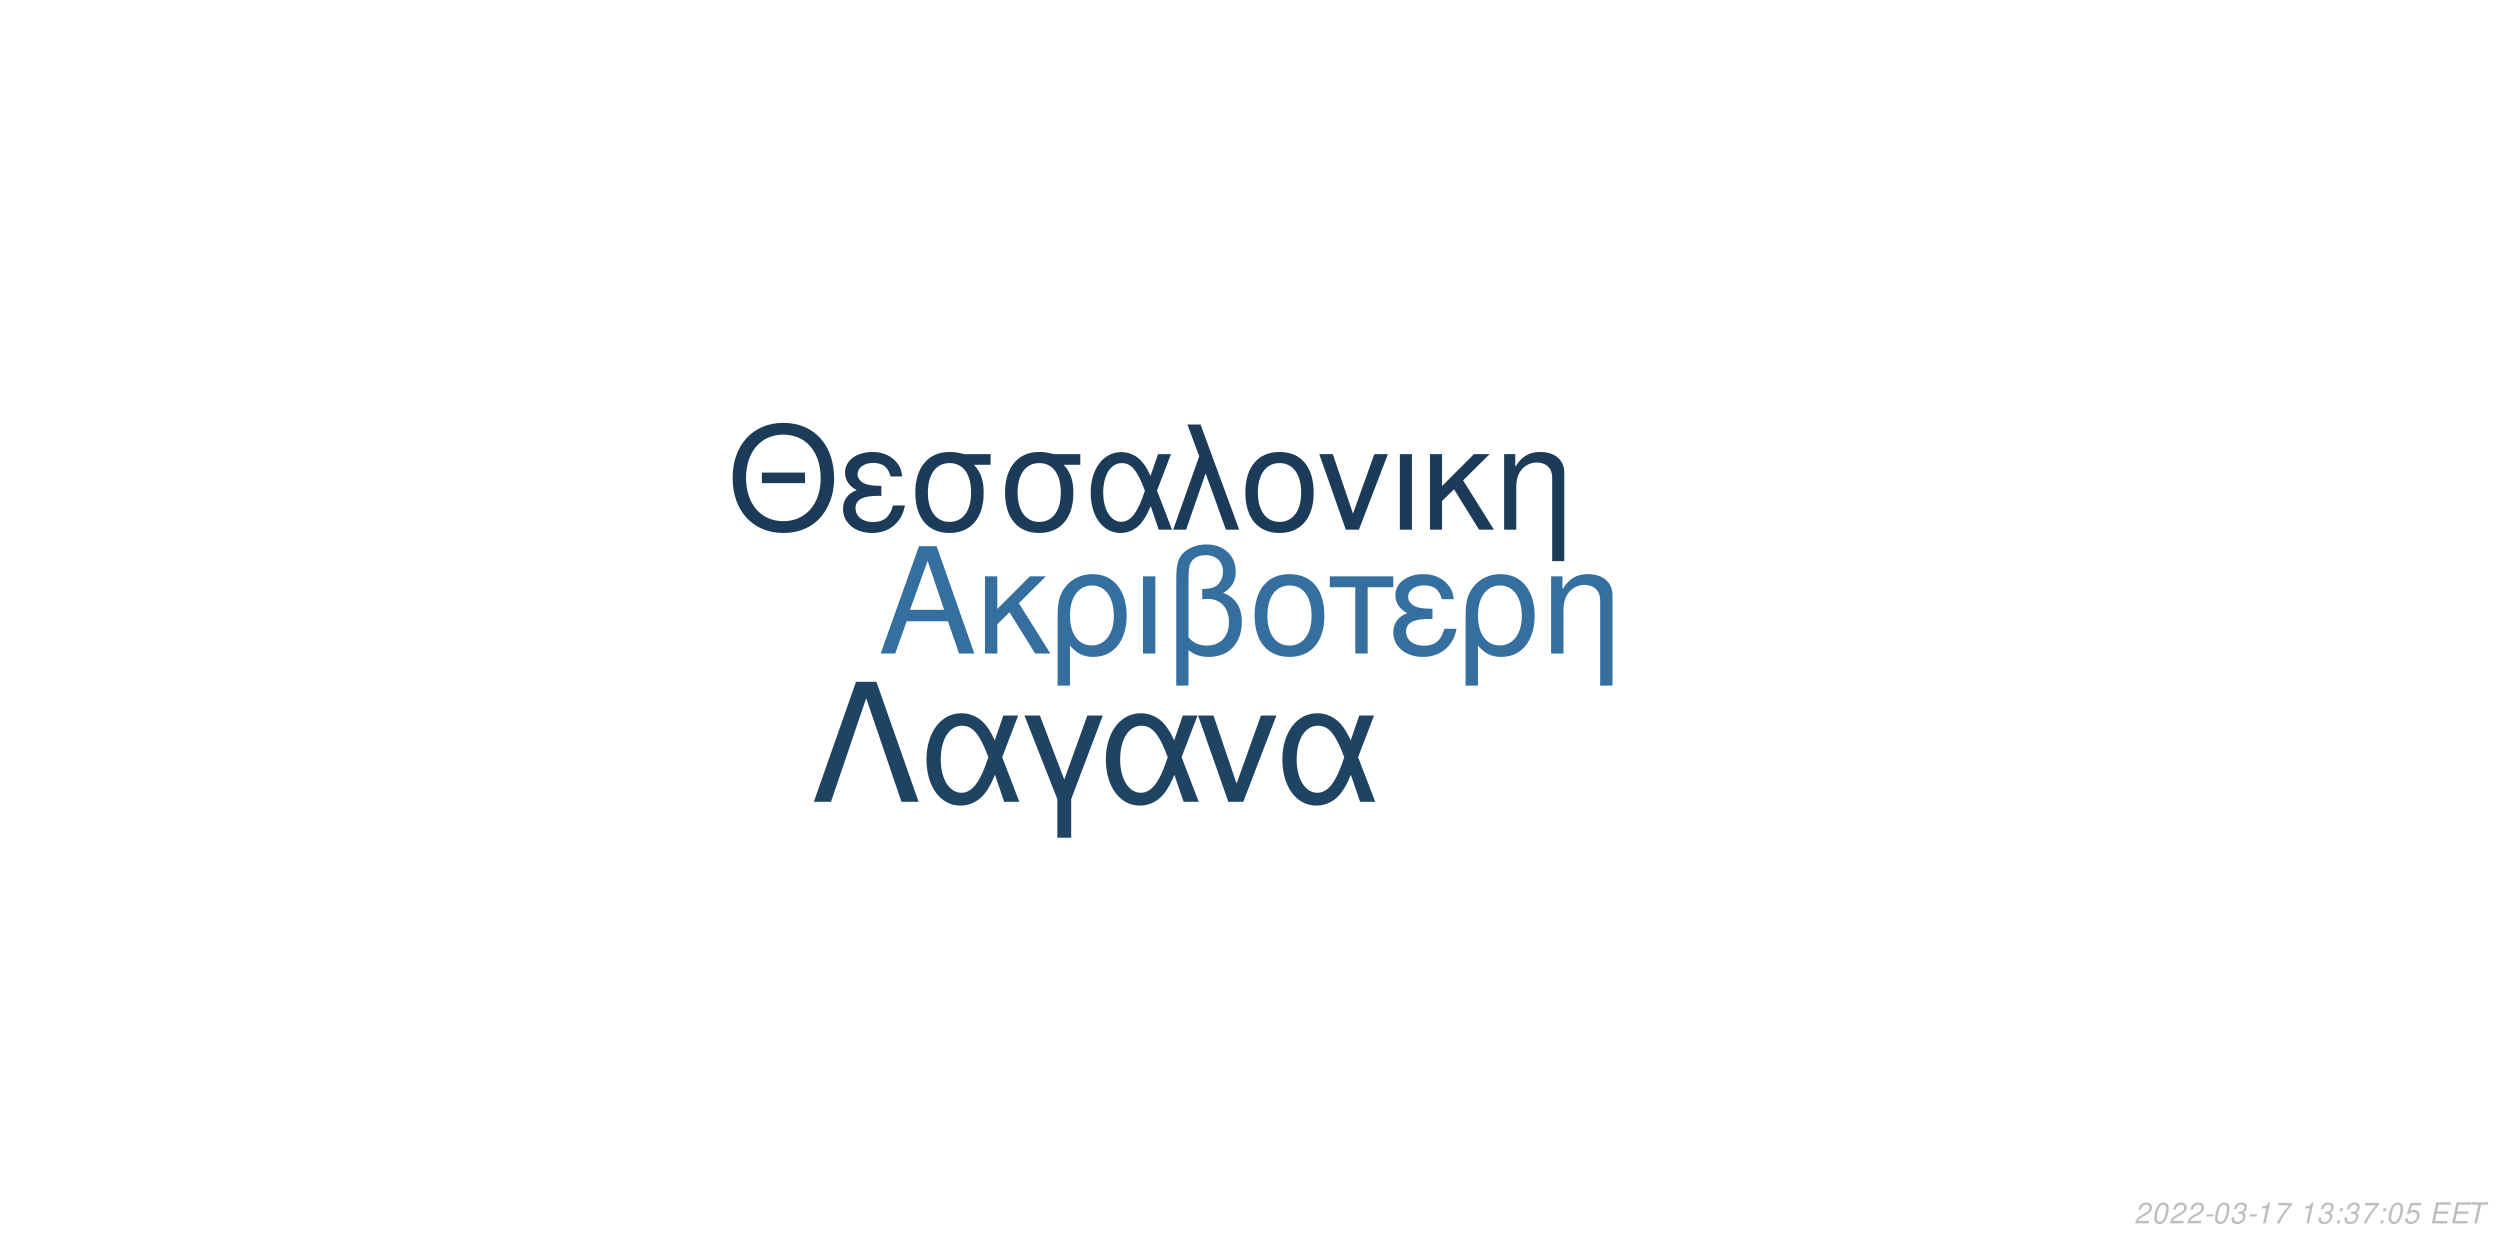
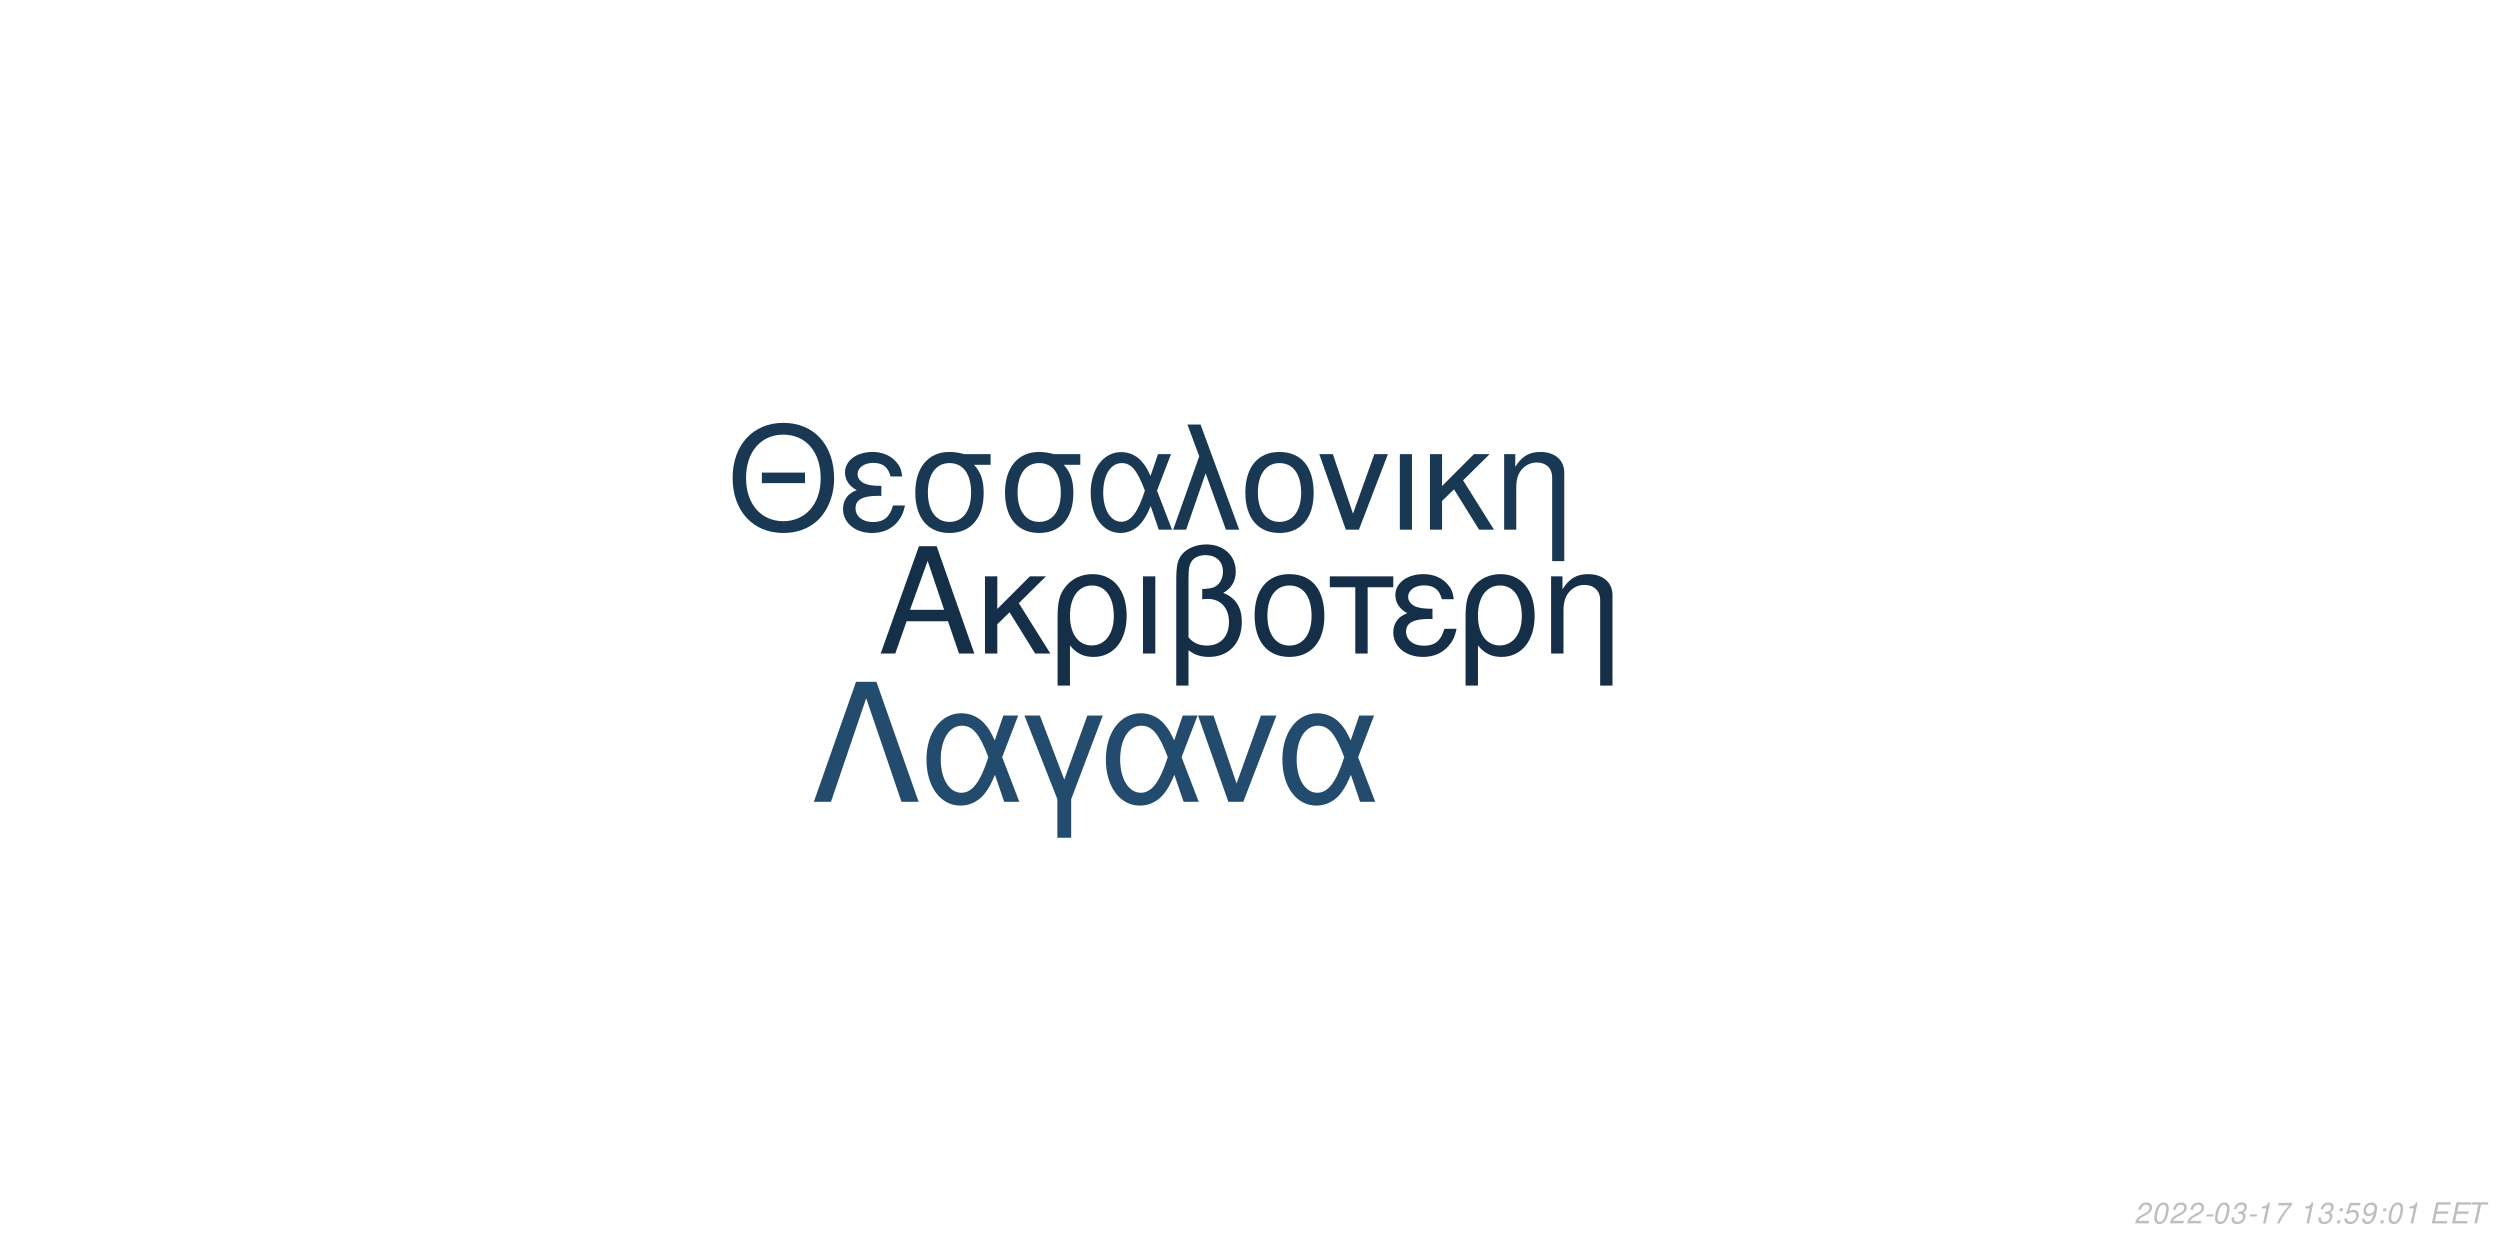
<svg xmlns="http://www.w3.org/2000/svg" xmlns:xlink="http://www.w3.org/1999/xlink" width="864pt" height="432pt" viewBox="0 0 864 432" version="1.1">
  <defs>
    <g>
      <symbol overflow="visible" id="glyph0-0">
        <path style="stroke:none;" d="" />
      </symbol>
      <symbol overflow="visible" id="glyph0-1">
        <path style="stroke:none;" d="M 24.125 -11.141 L 27.938 0 L 33.234 0 L 20.203 -37.094 L 14.094 -37.094 L 0.859 0 L 5.906 0 L 9.828 -11.141 Z M 22.797 -15.109 L 11 -15.109 L 17.094 -32.016 Z M 22.797 -15.109 " />
      </symbol>
      <symbol overflow="visible" id="glyph0-2">
        <path style="stroke:none;" d="M 7.172 -15.422 L 7.172 -26.672 L 2.906 -26.672 L 2.906 0 L 7.172 0 L 7.172 -10.125 L 11.406 -14.25 L 20.25 0 L 25.5 0 L 14.609 -17.406 L 23.969 -26.672 L 18.422 -26.672 Z M 7.172 -15.422 " />
      </symbol>
      <symbol overflow="visible" id="glyph0-3">
        <path style="stroke:none;" d="M 3 11.094 L 7.281 11.094 L 7.281 -2.797 C 9.516 -0.047 11.953 1.172 15.375 1.172 C 22.344 1.172 26.875 -4.422 26.875 -13.031 C 26.875 -21.891 22.297 -27.438 15.062 -27.438 C 11.297 -27.438 7.984 -25.906 5.797 -23.156 C 3.672 -20.516 3 -17.969 3 -12.359 Z M 14.906 -23.516 C 19.547 -23.516 22.438 -19.438 22.438 -12.922 C 22.438 -6.812 19.391 -2.797 14.812 -2.797 C 10.172 -2.797 7.281 -6.766 7.281 -13.125 C 7.281 -19.484 10.234 -23.516 14.906 -23.516 Z M 14.906 -23.516 " />
      </symbol>
      <symbol overflow="visible" id="glyph0-4">
        <path style="stroke:none;" d="M 3.516 0 L 7.781 0 L 7.781 -26.672 L 3.516 -26.672 Z M 3.516 0 " />
      </symbol>
      <symbol overflow="visible" id="glyph0-5">
        <path style="stroke:none;" d="M 4.016 11.094 L 8.25 11.094 L 8.25 -1.172 C 10.172 0.406 12.422 1.172 15.312 1.172 C 22.188 1.172 26.672 -3.609 26.672 -10.891 C 26.672 -15.984 24.578 -19.234 20.25 -20.969 C 23.109 -22.547 24.578 -25.031 24.578 -28.344 C 24.578 -33.844 20.406 -37.703 14.453 -37.703 C 10.938 -37.703 7.734 -36.391 6 -34.25 C 4.484 -32.422 4.016 -30.328 4.016 -25.391 Z M 8.25 -25.656 C 8.25 -29.359 8.5 -30.844 9.469 -32.062 C 10.375 -33.281 12.156 -34 14.094 -34 C 17.812 -34 20.156 -31.812 20.156 -28.297 C 20.156 -25.953 18.984 -23.812 17.297 -23.047 C 16.281 -22.547 15.469 -22.438 12.984 -22.297 L 12.984 -18.781 C 13.734 -18.828 14.344 -18.875 14.969 -18.875 C 19.344 -18.875 22.234 -15.719 22.234 -10.891 C 22.234 -5.906 19.281 -2.75 14.656 -2.75 C 11.953 -2.75 9.922 -3.609 8.25 -5.594 Z M 8.25 -25.656 " />
      </symbol>
      <symbol overflow="visible" id="glyph0-6">
        <path style="stroke:none;" d="M 14.094 -27.438 C 6.562 -27.438 2.094 -22.094 2.094 -13.125 C 2.094 -4.125 6.562 1.172 14.141 1.172 C 21.672 1.172 26.203 -4.172 26.203 -12.922 C 26.203 -22.188 21.828 -27.438 14.094 -27.438 Z M 14.141 -23.516 C 18.938 -23.516 21.781 -19.594 21.781 -12.984 C 21.781 -6.672 18.828 -2.75 14.141 -2.75 C 9.422 -2.75 6.516 -6.672 6.516 -13.125 C 6.516 -19.594 9.422 -23.516 14.141 -23.516 Z M 14.141 -23.516 " />
      </symbol>
      <symbol overflow="visible" id="glyph0-7">
        <path style="stroke:none;" d="M 7.891 0 L 12.156 0 L 12.156 -22.906 L 21.016 -22.906 L 21.016 -26.672 L -0.922 -26.672 L -0.922 -22.906 L 7.891 -22.906 Z M 7.891 0 " />
      </symbol>
      <symbol overflow="visible" id="glyph0-8">
        <path style="stroke:none;" d="M 14.562 -15.469 C 11.344 -15.469 9.562 -15.781 8.297 -16.438 C 6.922 -17.203 6.156 -18.328 6.156 -19.547 C 6.156 -21.891 8.453 -23.562 11.656 -23.562 C 15.062 -23.562 16.953 -22.094 17.812 -18.781 L 21.938 -18.781 C 21.578 -21.266 21.062 -22.5 19.797 -23.922 C 17.812 -26.203 14.906 -27.438 11.453 -27.438 C 5.797 -27.438 1.734 -24.375 1.734 -20.203 C 1.734 -17.609 3.156 -15.375 5.859 -13.938 C 2.797 -12.875 1.016 -10.484 1.016 -7.328 C 1.016 -2.391 5.297 1.172 11.25 1.172 C 14.969 1.172 17.906 -0.109 20.156 -2.641 C 21.578 -4.328 22.297 -5.797 22.906 -8.547 L 18.672 -8.547 C 17.5 -4.422 15.422 -2.703 11.609 -2.703 C 7.938 -2.703 5.438 -4.688 5.438 -7.578 C 5.438 -10.578 7.938 -11.953 13.484 -11.953 C 13.641 -11.953 14.094 -11.953 14.562 -11.906 Z M 14.562 -15.469 " />
      </symbol>
      <symbol overflow="visible" id="glyph0-9">
        <path style="stroke:none;" d="M 3.562 -26.672 L 3.562 0 L 7.844 0 L 7.844 -14.703 C 7.844 -17.906 8.5 -19.891 10.031 -21.531 C 11.406 -22.953 13.188 -23.719 15.062 -23.719 C 18.375 -23.719 20.516 -21.672 20.516 -18.469 L 20.516 11.094 L 24.781 11.094 L 24.781 -20.156 C 24.781 -24.578 21.469 -27.438 16.328 -27.438 C 12.359 -27.438 9.828 -25.906 7.484 -22.188 L 7.484 -26.672 Z M 3.562 -26.672 " />
      </symbol>
      <symbol overflow="visible" id="glyph1-0">
        <path style="stroke:none;" d="" />
      </symbol>
      <symbol overflow="visible" id="glyph1-1">
        <path style="stroke:none;" d="M 26.859 -19.734 L 11.953 -19.734 L 11.953 -16.094 L 26.859 -16.094 Z M 19.328 -36.922 C 8.922 -36.922 1.844 -29.25 1.844 -17.891 C 1.844 -6.484 8.875 1.141 19.391 1.141 C 23.812 1.141 27.703 -0.203 30.641 -2.688 C 34.578 -6.031 36.922 -11.656 36.922 -17.594 C 36.922 -29.297 30 -36.922 19.328 -36.922 Z M 19.328 -32.844 C 27.203 -32.844 32.281 -26.906 32.281 -17.688 C 32.281 -8.922 27.062 -2.938 19.391 -2.938 C 11.609 -2.938 6.484 -8.922 6.484 -17.891 C 6.484 -26.859 11.609 -32.844 19.328 -32.844 Z M 19.328 -32.844 " />
      </symbol>
      <symbol overflow="visible" id="glyph1-2">
        <path style="stroke:none;" d="M 14.25 -15.141 C 11.109 -15.141 9.375 -15.453 8.125 -16.094 C 6.781 -16.844 6.031 -17.938 6.031 -19.141 C 6.031 -21.422 8.266 -23.078 11.406 -23.078 C 14.75 -23.078 16.594 -21.625 17.438 -18.391 L 21.469 -18.391 C 21.125 -20.828 20.625 -22.031 19.391 -23.422 C 17.438 -25.656 14.594 -26.859 11.219 -26.859 C 5.688 -26.859 1.688 -23.875 1.688 -19.781 C 1.688 -17.234 3.094 -15.047 5.734 -13.656 C 2.734 -12.609 1 -10.266 1 -7.172 C 1 -2.344 5.188 1.141 11.016 1.141 C 14.656 1.141 17.547 -0.094 19.734 -2.594 C 21.125 -4.234 21.828 -5.688 22.422 -8.375 L 18.281 -8.375 C 17.141 -4.328 15.094 -2.641 11.359 -2.641 C 7.766 -2.641 5.328 -4.578 5.328 -7.422 C 5.328 -10.359 7.766 -11.703 13.203 -11.703 C 13.359 -11.703 13.797 -11.703 14.25 -11.656 Z M 14.25 -15.141 " />
      </symbol>
      <symbol overflow="visible" id="glyph1-3">
        <path style="stroke:none;" d="M 29 -26.109 L 19.938 -26.109 C 17.594 -26.703 16.438 -26.859 14.703 -26.859 C 7.469 -26.859 2.984 -21.469 2.984 -12.859 C 2.984 -4.031 7.375 1.141 14.797 1.141 C 22.172 1.141 26.609 -4.078 26.609 -12.656 C 26.609 -17.047 25.656 -19.828 23.266 -22.422 L 29 -22.422 Z M 14.797 -23.016 C 19.531 -23.016 22.266 -19.234 22.266 -12.75 C 22.266 -6.531 19.438 -2.688 14.797 -2.688 C 10.172 -2.688 7.328 -6.531 7.328 -12.859 C 7.328 -19.188 10.172 -23.016 14.797 -23.016 Z M 14.797 -23.016 " />
      </symbol>
      <symbol overflow="visible" id="glyph1-4">
        <path style="stroke:none;" d="M 29.344 -26.109 L 24.859 -26.109 L 22.266 -18.578 C 21.125 -21.031 20.484 -22.125 19.328 -23.469 C 17.547 -25.609 14.906 -26.812 12.156 -26.812 C 5.984 -26.812 1.594 -20.984 1.594 -12.812 C 1.594 -4.578 5.828 1.141 11.906 1.141 C 14.953 1.141 17.734 -0.344 19.625 -3.047 C 20.672 -4.531 21.281 -5.688 22.328 -8.172 L 25.109 0 L 29.703 0 L 24.516 -13.5 Z M 20.328 -13.5 C 17.891 -5.922 15.453 -2.734 12.156 -2.734 C 8.516 -2.734 5.922 -6.922 5.922 -12.812 C 5.922 -18.938 8.516 -23.016 12.359 -23.016 C 15.594 -23.016 17.688 -20.531 20.328 -13.5 Z M 20.328 -13.5 " />
      </symbol>
      <symbol overflow="visible" id="glyph1-5">
        <path style="stroke:none;" d="M 1.094 0 L 5.578 0 L 12.312 -19.484 L 19.328 0 L 23.922 0 L 10.562 -36.328 L 6.031 -36.328 L 10.109 -25.359 Z M 1.094 0 " />
      </symbol>
      <symbol overflow="visible" id="glyph1-6">
        <path style="stroke:none;" d="M 13.797 -26.859 C 6.422 -26.859 2.047 -21.625 2.047 -12.859 C 2.047 -4.031 6.422 1.141 13.859 1.141 C 21.234 1.141 25.656 -4.078 25.656 -12.656 C 25.656 -21.719 21.375 -26.859 13.797 -26.859 Z M 13.859 -23.016 C 18.531 -23.016 21.328 -19.188 21.328 -12.703 C 21.328 -6.531 18.438 -2.688 13.859 -2.688 C 9.219 -2.688 6.375 -6.531 6.375 -12.859 C 6.375 -19.188 9.219 -23.016 13.859 -23.016 Z M 13.859 -23.016 " />
      </symbol>
      <symbol overflow="visible" id="glyph1-7">
        <path style="stroke:none;" d="M 14.297 0 L 24.312 -26.109 L 19.625 -26.109 L 12.25 -5.531 L 5.281 -26.109 L 0.594 -26.109 L 9.766 0 Z M 14.297 0 " />
      </symbol>
      <symbol overflow="visible" id="glyph1-8">
        <path style="stroke:none;" d="M 3.438 0 L 7.625 0 L 7.625 -26.109 L 3.438 -26.109 Z M 3.438 0 " />
      </symbol>
      <symbol overflow="visible" id="glyph1-9">
        <path style="stroke:none;" d="M 7.031 -15.094 L 7.031 -26.109 L 2.844 -26.109 L 2.844 0 L 7.031 0 L 7.031 -9.922 L 11.156 -13.953 L 19.828 0 L 24.969 0 L 14.297 -17.047 L 23.469 -26.109 L 18.031 -26.109 Z M 7.031 -15.094 " />
      </symbol>
      <symbol overflow="visible" id="glyph1-10">
        <path style="stroke:none;" d="M 3.484 -26.109 L 3.484 0 L 7.672 0 L 7.672 -14.406 C 7.672 -17.547 8.328 -19.484 9.812 -21.078 C 11.156 -22.469 12.906 -23.219 14.75 -23.219 C 17.984 -23.219 20.078 -21.234 20.078 -18.094 L 20.078 10.859 L 24.266 10.859 L 24.266 -19.734 C 24.266 -24.062 21.031 -26.859 16 -26.859 C 12.109 -26.859 9.609 -25.359 7.328 -21.719 L 7.328 -26.109 Z M 3.484 -26.109 " />
      </symbol>
      <symbol overflow="visible" id="glyph2-0">
        <path style="stroke:none;" d="" />
      </symbol>
      <symbol overflow="visible" id="glyph2-1">
        <path style="stroke:none;" d="M 22.531 -41.484 L 15.484 -41.484 L 0.906 0 L 6.828 0 L 19 -35.797 L 31.188 0 L 37.109 0 Z M 22.531 -41.484 " />
      </symbol>
      <symbol overflow="visible" id="glyph2-2">
        <path style="stroke:none;" d="M 33.516 -29.812 L 28.391 -29.812 L 25.438 -21.219 C 24.125 -24.016 23.391 -25.266 22.078 -26.797 C 20.031 -29.25 17.016 -30.609 13.891 -30.609 C 6.828 -30.609 1.828 -23.953 1.828 -14.625 C 1.828 -5.234 6.656 1.312 13.594 1.312 C 17.078 1.312 20.266 -0.391 22.422 -3.469 C 23.609 -5.172 24.297 -6.484 25.5 -9.328 L 28.688 0 L 33.922 0 L 28 -15.422 Z M 23.219 -15.422 C 20.422 -6.766 17.641 -3.125 13.891 -3.125 C 9.734 -3.125 6.766 -7.906 6.766 -14.625 C 6.766 -21.625 9.734 -26.297 14.109 -26.297 C 17.812 -26.297 20.203 -23.453 23.219 -15.422 Z M 23.219 -15.422 " />
      </symbol>
      <symbol overflow="visible" id="glyph2-3">
        <path style="stroke:none;" d="M 12.062 12.406 L 16.844 12.406 L 16.844 -0.906 L 27.766 -29.812 L 22.422 -29.812 L 14.453 -7.688 L 6.031 -29.812 L 0.688 -29.812 L 12.062 -0.906 Z M 12.062 12.406 " />
      </symbol>
      <symbol overflow="visible" id="glyph2-4">
        <path style="stroke:none;" d="M 16.328 0 L 27.766 -29.812 L 22.422 -29.812 L 14 -6.312 L 6.031 -29.812 L 0.688 -29.812 L 11.156 0 Z M 16.328 0 " />
      </symbol>
      <symbol overflow="visible" id="glyph3-0">
        <path style="stroke:none;" d="" />
      </symbol>
      <symbol overflow="visible" id="glyph3-1">
        <path style="stroke:none;" d="M 5.234 -0.875 L 1.469 -0.875 C 1.641 -1.375 2.203 -1.891 3.109 -2.344 L 4.234 -2.938 C 5.562 -3.625 6.219 -4.469 6.219 -5.484 C 6.219 -5.938 6.062 -6.359 5.797 -6.656 C 5.469 -7.047 4.984 -7.234 4.312 -7.234 C 2.766 -7.234 1.891 -6.453 1.484 -4.734 L 2.375 -4.734 C 2.484 -5.188 2.609 -5.484 2.797 -5.75 C 3.094 -6.203 3.609 -6.453 4.188 -6.453 C 4.891 -6.453 5.344 -6.031 5.344 -5.375 C 5.344 -4.703 4.859 -4.094 4.016 -3.656 L 2.984 -3.125 C 1.234 -2.188 0.797 -1.656 0.344 -0.016 L 5.047 -0.016 Z M 5.234 -0.875 " />
      </symbol>
      <symbol overflow="visible" id="glyph3-2">
        <path style="stroke:none;" d="M 4.203 -7.234 C 3.375 -7.234 2.688 -6.812 2.125 -5.984 C 1.484 -5.047 0.984 -3.188 0.984 -1.734 C 0.984 -1.109 1.172 -0.562 1.484 -0.266 C 1.797 0.047 2.281 0.234 2.766 0.234 C 3.625 0.234 4.281 -0.156 4.859 -1.016 C 5.516 -1.953 6 -3.797 6 -5.266 C 6 -6.5 5.328 -7.234 4.203 -7.234 Z M 4.094 -6.453 C 4.734 -6.453 5.125 -5.984 5.125 -5.156 C 5.125 -4.203 4.781 -2.625 4.406 -1.812 C 3.984 -0.938 3.516 -0.547 2.875 -0.547 C 2.25 -0.547 1.875 -1.031 1.875 -1.828 C 1.875 -2.797 2.203 -4.344 2.594 -5.203 C 2.984 -6.047 3.453 -6.453 4.094 -6.453 Z M 4.094 -6.453 " />
      </symbol>
      <symbol overflow="visible" id="glyph3-3">
        <path style="stroke:none;" d="M 3.516 -3.125 L 1.125 -3.125 L 0.969 -2.406 L 3.359 -2.406 Z M 3.516 -3.125 " />
      </symbol>
      <symbol overflow="visible" id="glyph3-4">
        <path style="stroke:none;" d="M 2.922 -3.312 C 3.125 -3.344 3.234 -3.344 3.375 -3.344 C 4.203 -3.344 4.688 -3 4.688 -2.406 C 4.688 -1.312 3.906 -0.547 2.781 -0.547 C 2.047 -0.547 1.594 -0.938 1.594 -1.562 C 1.594 -1.719 1.609 -1.844 1.656 -2.094 L 0.766 -2.094 C 0.734 -1.797 0.719 -1.641 0.719 -1.469 C 0.719 -0.375 1.406 0.234 2.641 0.234 C 3.547 0.234 4.297 -0.078 4.812 -0.656 C 5.266 -1.156 5.562 -1.875 5.562 -2.547 C 5.562 -3.125 5.344 -3.453 4.797 -3.734 C 5.641 -4.234 6.016 -4.844 6.016 -5.734 C 6.016 -6.656 5.312 -7.234 4.203 -7.234 C 3.375 -7.234 2.672 -6.938 2.188 -6.375 C 1.891 -6.031 1.703 -5.641 1.516 -4.906 L 2.391 -4.906 C 2.5 -5.359 2.594 -5.594 2.734 -5.812 C 3.047 -6.234 3.516 -6.453 4.078 -6.453 C 4.734 -6.453 5.141 -6.125 5.141 -5.578 C 5.141 -5.188 5.016 -4.797 4.797 -4.547 C 4.516 -4.234 4 -4.062 3.266 -4.062 L 3.078 -4.062 Z M 2.922 -3.312 " />
      </symbol>
      <symbol overflow="visible" id="glyph3-5">
        <path style="stroke:none;" d="M 3.703 -5.188 L 2.594 0 L 3.469 0 L 5.016 -7.234 L 4.438 -7.234 C 3.906 -6.156 3.688 -6.016 2.234 -5.812 L 2.109 -5.188 Z M 3.703 -5.188 " />
      </symbol>
      <symbol overflow="visible" id="glyph3-6">
        <path style="stroke:none;" d="M 6.703 -7.094 L 1.953 -7.094 L 1.766 -6.219 L 5.594 -6.219 C 3.344 -3.688 2.266 -2.109 1.375 0 L 2.344 0 C 3.031 -1.906 4.828 -4.594 6.547 -6.281 Z M 6.703 -7.094 " />
      </symbol>
      <symbol overflow="visible" id="glyph3-7">
        <path style="stroke:none;" d="" />
      </symbol>
      <symbol overflow="visible" id="glyph3-8">
        <path style="stroke:none;" d="M 2.359 -1.031 L 1.312 -1.031 L 1.094 0 L 2.141 0 Z M 3.266 -5.234 L 2.219 -5.234 L 2 -4.203 L 3.047 -4.203 Z M 3.266 -5.234 " />
      </symbol>
      <symbol overflow="visible" id="glyph3-9">
        <path style="stroke:none;" d="M 6.297 -7.094 L 2.594 -7.094 L 1.234 -3.234 L 2.047 -3.234 C 2.656 -3.766 2.938 -3.906 3.531 -3.906 C 4.328 -3.906 4.797 -3.453 4.797 -2.688 C 4.797 -1.438 3.969 -0.547 2.828 -0.547 C 2.031 -0.547 1.609 -0.938 1.578 -1.734 L 0.703 -1.734 L 0.703 -1.516 C 0.703 -0.938 0.844 -0.547 1.188 -0.266 C 1.562 0.062 2.078 0.234 2.703 0.234 C 3.656 0.234 4.391 -0.156 4.984 -0.922 C 5.422 -1.5 5.672 -2.234 5.672 -2.953 C 5.672 -4 4.938 -4.672 3.812 -4.672 C 3.328 -4.672 2.906 -4.547 2.406 -4.234 L 3.109 -6.219 L 6.109 -6.219 Z M 6.297 -7.094 " />
      </symbol>
      <symbol overflow="visible" id="glyph3-10">
+         <path style="stroke:none;" d="M 0.844 -1.656 C 0.844 -1.547 0.844 -1.438 0.844 -1.375 C 0.844 -0.406 1.531 0.234 2.578 0.234 C 3.203 0.234 3.766 0.016 4.297 -0.438 C 4.938 -1 5.312 -1.656 5.594 -2.719 C 5.844 -3.672 6.016 -4.766 6.016 -5.375 C 6.016 -5.844 5.844 -6.328 5.547 -6.656 C 5.203 -7.031 4.703 -7.234 4.062 -7.234 C 2.516 -7.234 1.297 -5.938 1.297 -4.266 C 1.297 -3.203 1.984 -2.547 3.047 -2.547 C 3.484 -2.547 3.953 -2.672 4.281 -2.891 C 4.406 -2.984 4.547 -3.078 4.828 -3.344 C 4.438 -1.484 3.703 -0.547 2.703 -0.547 C 2.109 -0.547 1.719 -0.938 1.719 -1.547 L 1.719 -1.656 Z M 3.953 -6.453 C 4.625 -6.453 5.141 -5.953 5.141 -5.281 C 5.141 -4.188 4.312 -3.312 3.297 -3.312 C 2.594 -3.312 2.172 -3.734 2.172 -4.453 C 2.172 -5.562 2.984 -6.453 3.953 -6.453 Z M 3.953 -6.453 " />
+       </symbol>
+       <symbol overflow="visible" id="glyph3-11">
        <path style="stroke:none;" d="M 2.547 -3.312 L 6.5 -3.312 L 6.688 -4.141 L 2.719 -4.141 L 3.219 -6.469 L 7.344 -6.469 L 7.516 -7.297 L 2.453 -7.297 L 0.906 0 L 6.125 0 L 6.297 -0.812 L 2.016 -0.812 Z M 2.547 -3.312 " />
      </symbol>
-       <symbol overflow="visible" id="glyph3-11">
+       <symbol overflow="visible" id="glyph3-12">
        <path style="stroke:none;" d="M 4.938 -6.469 L 7.312 -6.469 L 7.484 -7.297 L 1.75 -7.297 L 1.578 -6.469 L 3.984 -6.469 L 2.609 0 L 3.547 0 Z M 4.938 -6.469 " />
      </symbol>
    </g>
  </defs>
  <g id="surface1">
    <rect x="0" y="0" width="864" height="432" style="fill:rgb(100%,100%,100%);fill-opacity:1;stroke:none;" />
-     <g style="fill:rgb(20.784%,43.529%,62.353%);fill-opacity:1;">
+     <g style="fill:rgb(8.235%,18.431%,28.627%);fill-opacity:1;">
      <use xlink:href="#glyph0-1" x="303.5" y="225.861" />
      <use xlink:href="#glyph0-2" x="337.5" y="225.861" />
      <use xlink:href="#glyph0-3" x="362.5" y="225.861" />
      <use xlink:href="#glyph0-4" x="391.5" y="225.861" />
      <use xlink:href="#glyph0-5" x="402.5" y="225.861" />
      <use xlink:href="#glyph0-6" x="431.5" y="225.861" />
      <use xlink:href="#glyph0-7" x="460.5" y="225.861" />
      <use xlink:href="#glyph0-8" x="480.5" y="225.861" />
      <use xlink:href="#glyph0-3" x="503.5" y="225.861" />
      <use xlink:href="#glyph0-9" x="532.5" y="225.861" />
    </g>
-     <g style="fill:rgb(10.588%,23.137%,34.51%);fill-opacity:1;">
+     <g style="fill:rgb(9.804%,21.961%,32.941%);fill-opacity:1;">
      <use xlink:href="#glyph1-1" x="251.348" y="183.058" />
      <use xlink:href="#glyph1-2" x="290.348" y="183.058" />
      <use xlink:href="#glyph1-3" x="313.348" y="183.058" />
      <use xlink:href="#glyph1-3" x="344.348" y="183.058" />
      <use xlink:href="#glyph1-4" x="375.348" y="183.058" />
      <use xlink:href="#glyph1-5" x="404.348" y="183.058" />
      <use xlink:href="#glyph1-6" x="428.348" y="183.058" />
      <use xlink:href="#glyph1-7" x="455.348" y="183.058" />
      <use xlink:href="#glyph1-8" x="480.348" y="183.058" />
      <use xlink:href="#glyph1-9" x="491.348" y="183.058" />
      <use xlink:href="#glyph1-10" x="516.348" y="183.058" />
    </g>
-     <g style="fill:rgb(12.157%,26.275%,38.824%);fill-opacity:1;">
+     <g style="fill:rgb(13.725%,29.412%,43.137%);fill-opacity:1;">
      <use xlink:href="#glyph2-1" x="280.359" y="277.105" />
      <use xlink:href="#glyph2-2" x="318.359" y="277.105" />
      <use xlink:href="#glyph2-3" x="353.359" y="277.105" />
      <use xlink:href="#glyph2-2" x="380.359" y="277.105" />
      <use xlink:href="#glyph2-4" x="413.359" y="277.105" />
      <use xlink:href="#glyph2-2" x="441.359" y="277.105" />
    </g>
    <g style="fill:rgb(74.51%,74.51%,74.51%);fill-opacity:1;">
      <use xlink:href="#glyph3-1" x="737.52" y="422.81" />
      <use xlink:href="#glyph3-2" x="743.52" y="422.81" />
      <use xlink:href="#glyph3-1" x="749.52" y="422.81" />
      <use xlink:href="#glyph3-1" x="755.52" y="422.81" />
      <use xlink:href="#glyph3-3" x="761.52" y="422.81" />
      <use xlink:href="#glyph3-2" x="764.52" y="422.81" />
      <use xlink:href="#glyph3-4" x="770.52" y="422.81" />
      <use xlink:href="#glyph3-3" x="776.52" y="422.81" />
      <use xlink:href="#glyph3-5" x="779.52" y="422.81" />
      <use xlink:href="#glyph3-6" x="785.52" y="422.81" />
      <use xlink:href="#glyph3-7" x="791.52" y="422.81" />
      <use xlink:href="#glyph3-5" x="794.52" y="422.81" />
      <use xlink:href="#glyph3-4" x="800.52" y="422.81" />
      <use xlink:href="#glyph3-8" x="806.52" y="422.81" />
-       <use xlink:href="#glyph3-4" x="809.52" y="422.81" />
-       <use xlink:href="#glyph3-6" x="815.52" y="422.81" />
+       <use xlink:href="#glyph3-9" x="809.52" y="422.81" />
+       <use xlink:href="#glyph3-10" x="815.52" y="422.81" />
      <use xlink:href="#glyph3-8" x="821.52" y="422.81" />
      <use xlink:href="#glyph3-2" x="824.52" y="422.81" />
-       <use xlink:href="#glyph3-9" x="830.52" y="422.81" />
+       <use xlink:href="#glyph3-5" x="830.52" y="422.81" />
      <use xlink:href="#glyph3-7" x="836.52" y="422.81" />
-       <use xlink:href="#glyph3-10" x="839.52" y="422.81" />
-       <use xlink:href="#glyph3-10" x="846.52" y="422.81" />
-       <use xlink:href="#glyph3-11" x="852.52" y="422.81" />
+       <use xlink:href="#glyph3-11" x="839.52" y="422.81" />
+       <use xlink:href="#glyph3-11" x="846.52" y="422.81" />
+       <use xlink:href="#glyph3-12" x="852.52" y="422.81" />
    </g>
  </g>
</svg>
